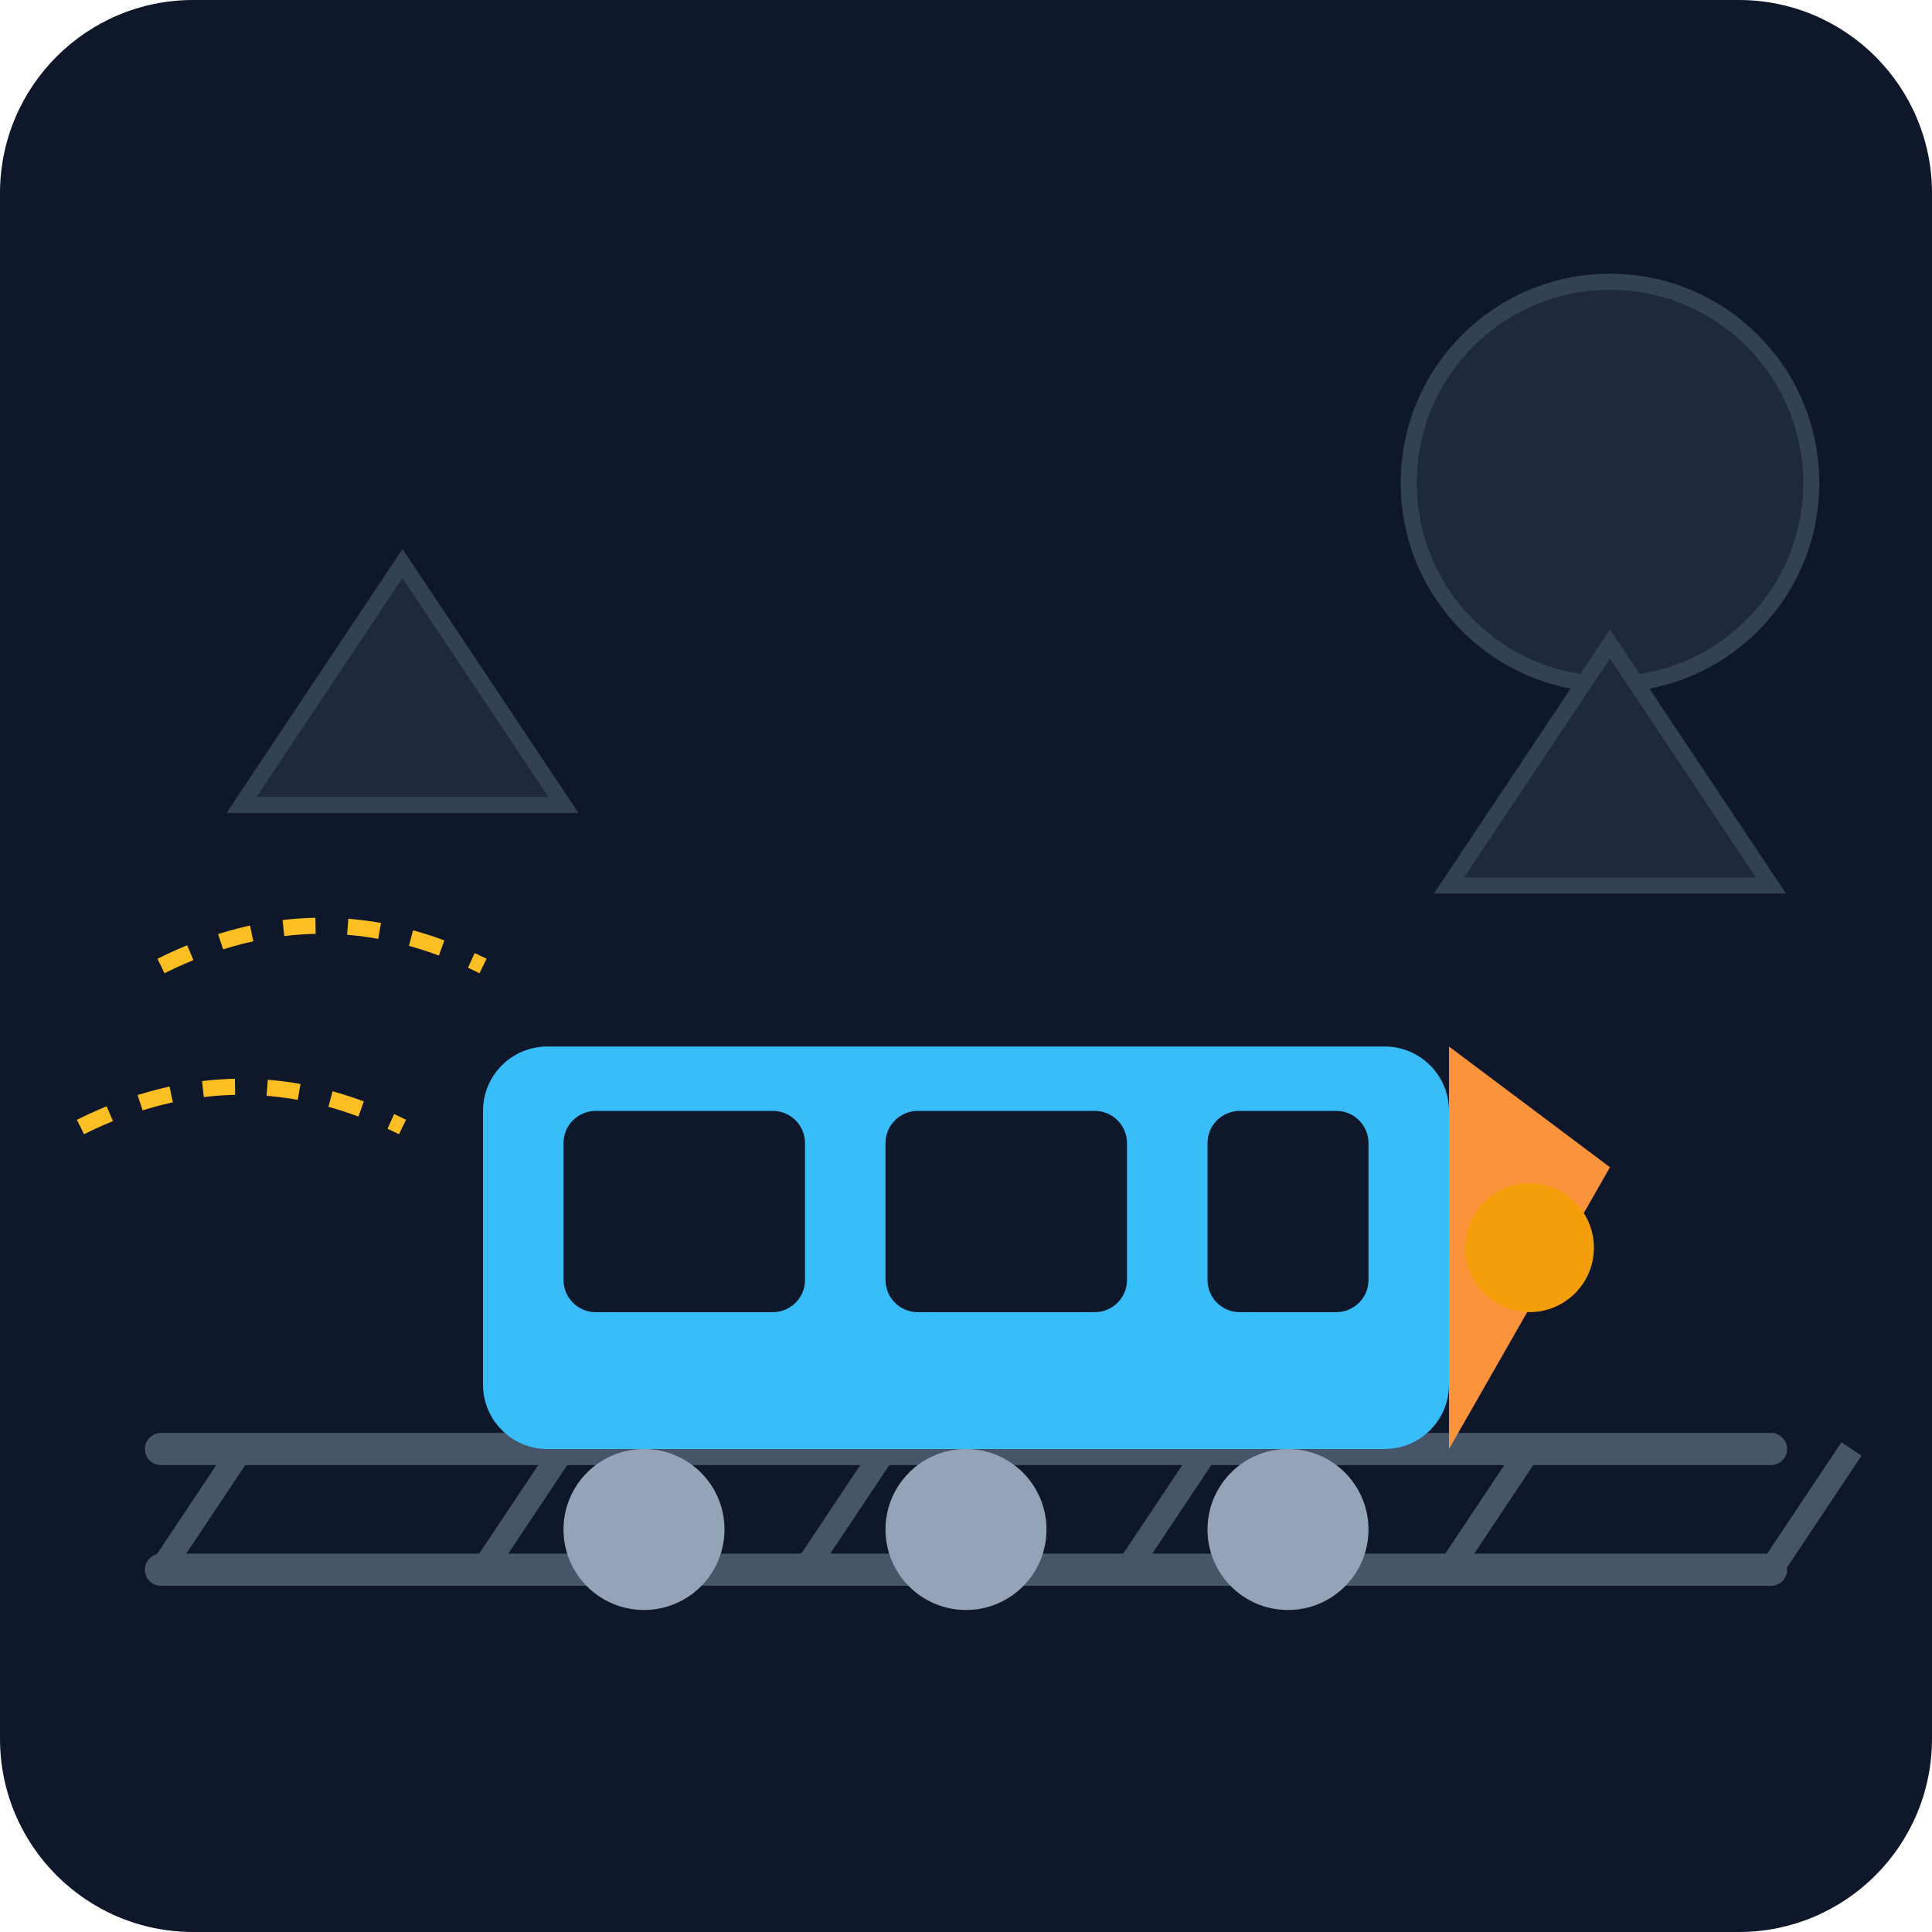
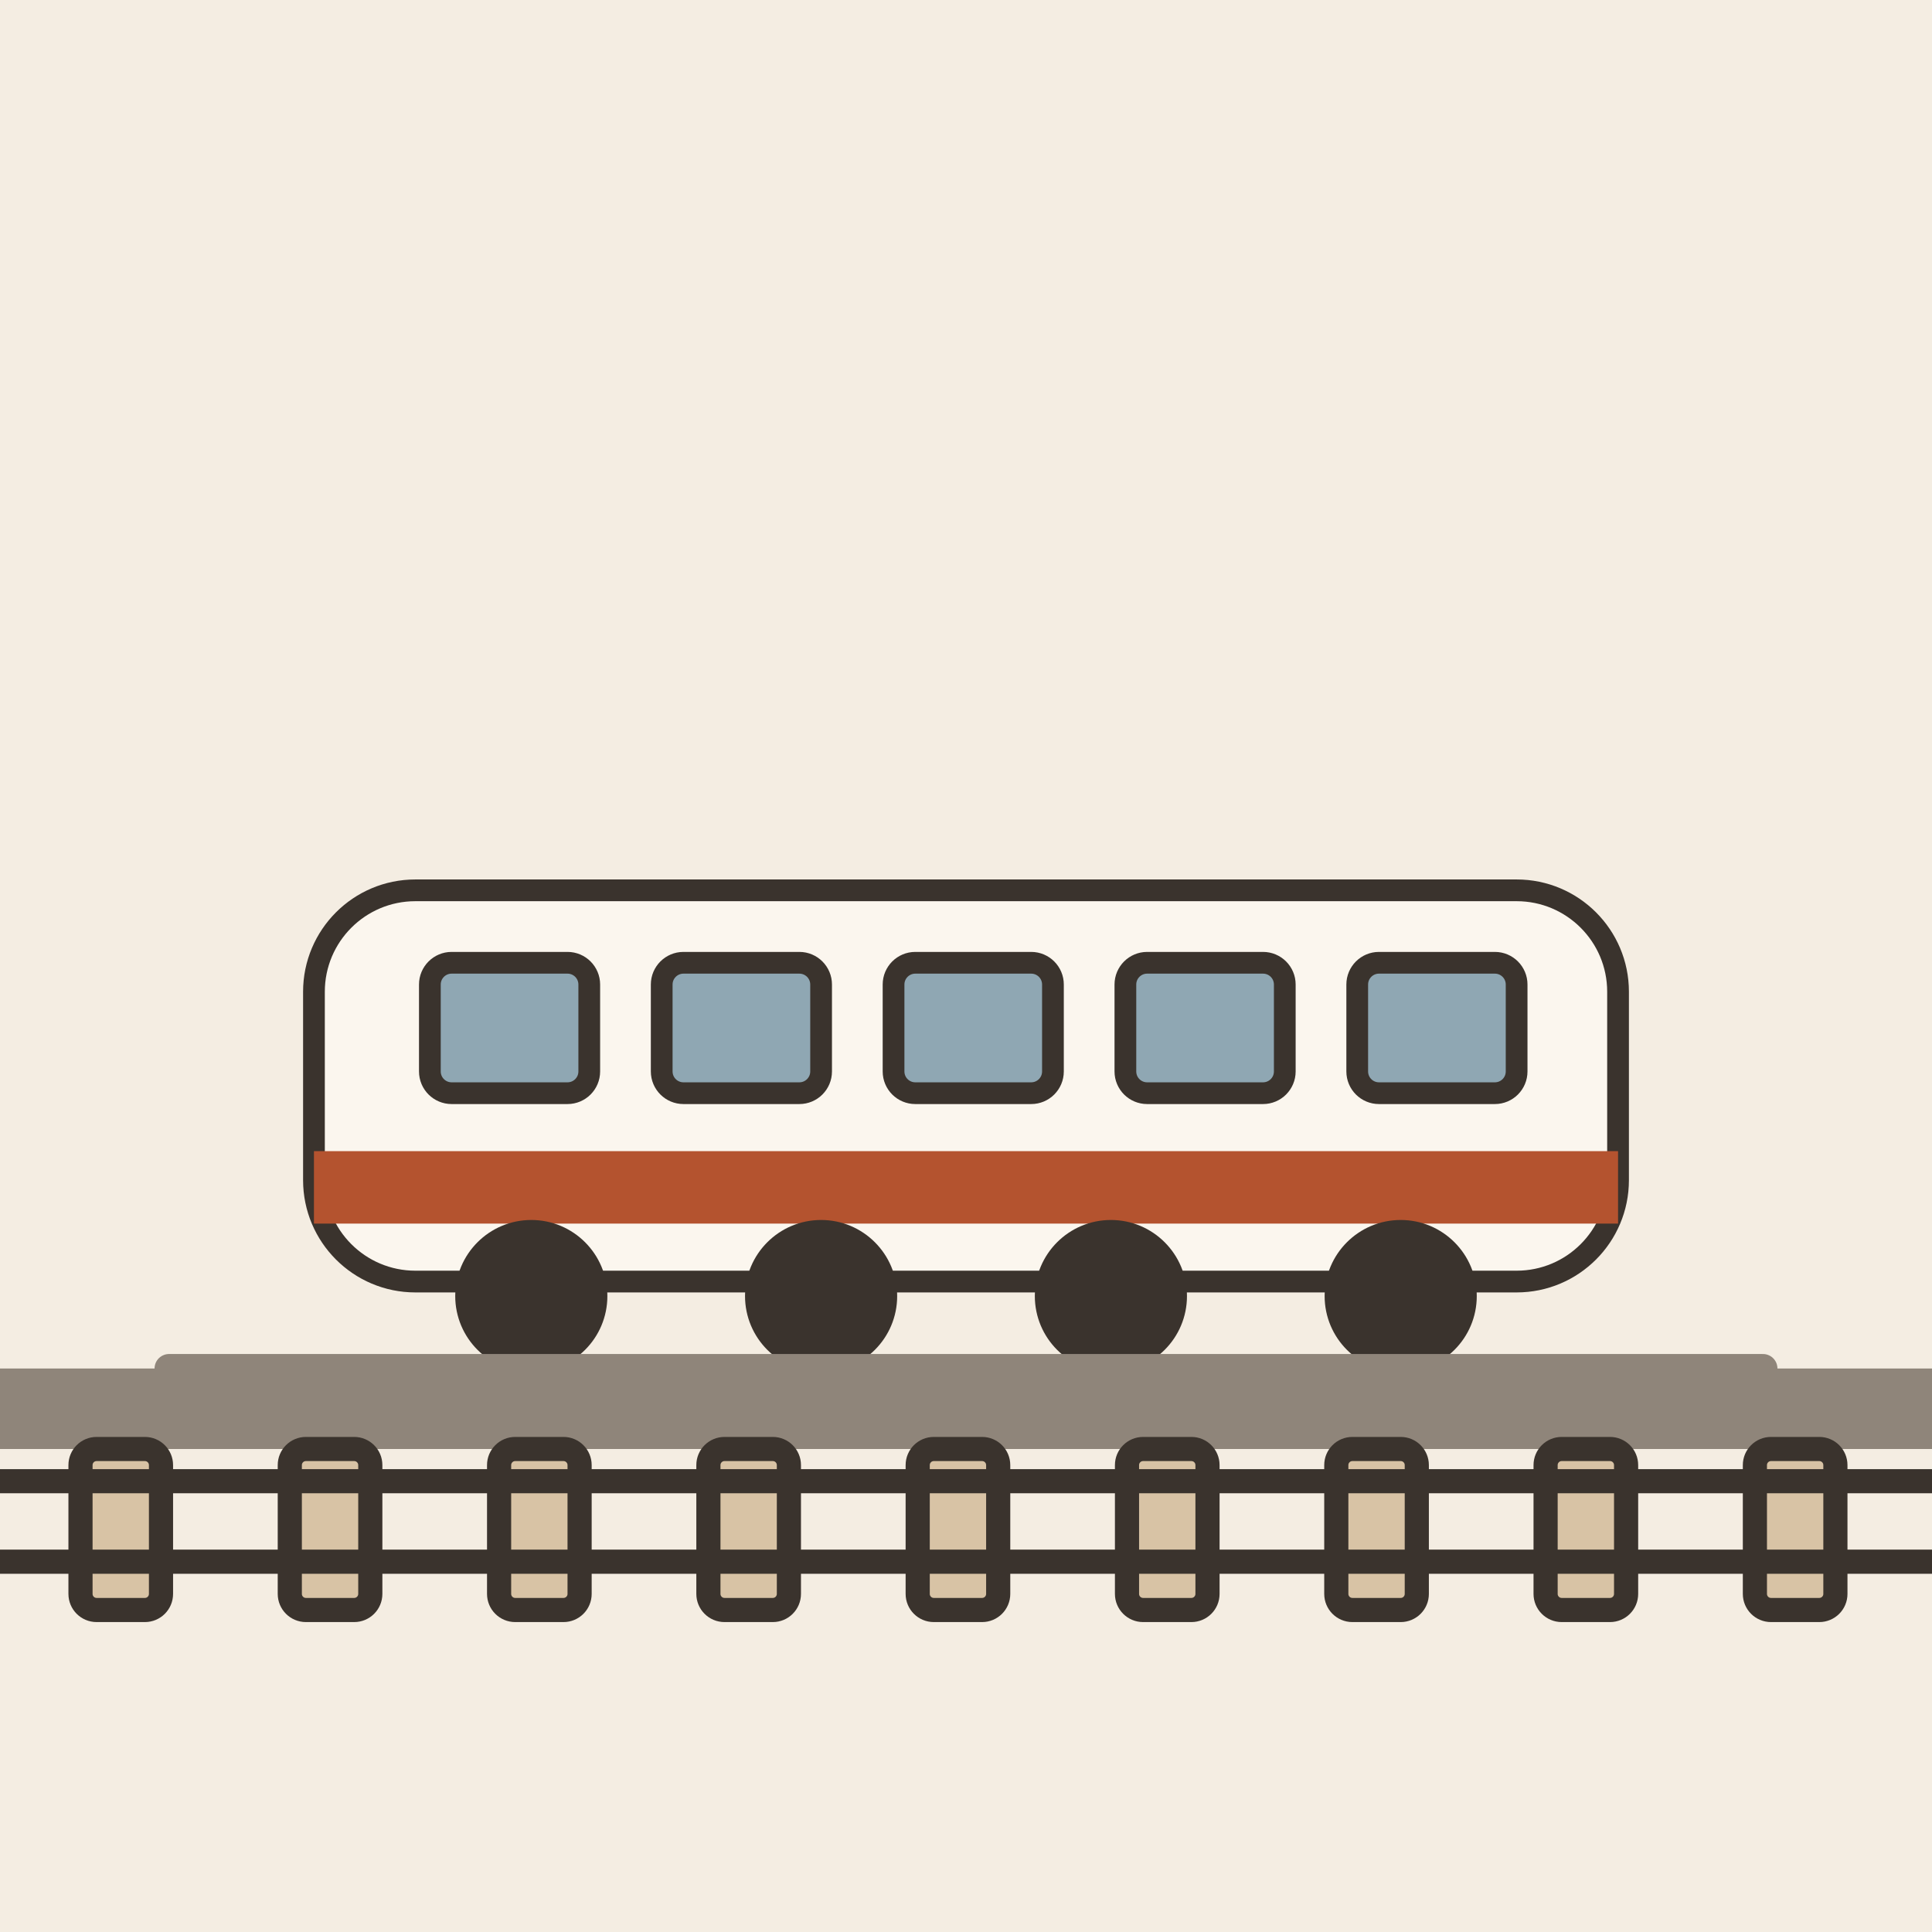
- <svg xmlns="http://www.w3.org/2000/svg" viewBox="0 0 240 240">
-   <defs>
-     <linearGradient id="bg" x1="0" y1="0" x2="0" y2="240">
-       <stop offset="0%" stop-color="#0f172a" />
-       <stop offset="100%" stop-color="#1e293b" />
-     </linearGradient>
-   </defs>
-   <rect width="240" height="240" rx="24" fill="url(#bg)" />
-   <path d="M20 180 L220 180 M20 195 L220 195" stroke="#475569" stroke-width="4" stroke-linecap="round" />
-   <path d="M30 180 L20 195 M70 180 L60 195 M110 180 L100 195 M150 180 L140 195 M190 180 L180 195 M230 180 L220 195" stroke="#475569" stroke-width="3" />
-   <rect x="60" y="130" width="120" height="50" rx="8" fill="#38bdf8" />
-   <rect x="70" y="138" width="30" height="25" rx="4" fill="#0f172a" />
-   <rect x="110" y="138" width="30" height="25" rx="4" fill="#0f172a" />
-   <rect x="150" y="138" width="20" height="25" rx="4" fill="#0f172a" />
-   <path d="M180 130 L200 145 L180 180 Z" fill="#fb923c" />
-   <circle cx="190" cy="155" r="8" fill="#f59e0b" />
-   <circle cx="80" cy="190" r="10" fill="#94a3b8" />
-   <circle cx="120" cy="190" r="10" fill="#94a3b8" />
-   <circle cx="160" cy="190" r="10" fill="#94a3b8" />
-   <path d="M20 120 Q40 110 60 120" stroke="#fbbf24" stroke-width="2" fill="none" stroke-dasharray="4 4" />
-   <path d="M10 140 Q30 130 50 140" stroke="#fbbf24" stroke-width="2" fill="none" stroke-dasharray="4 4" />
-   <circle cx="200" cy="60" r="25" fill="#1e293b" stroke="#334155" stroke-width="2" />
-   <path d="M30 100 L50 70 L70 100 Z" fill="#1e293b" stroke="#334155" stroke-width="2" />
-   <path d="M180 110 L200 80 L220 110 Z" fill="#1e293b" stroke="#334155" stroke-width="2" />
+ <svg xmlns="http://www.w3.org/2000/svg" viewBox="0 0 240 240" data-style="editorial">
+   <rect width="240" height="240" fill="#F4EDE2" />
+   <rect x="0" y="170" width="240" height="10" rx="0" fill="#8F857A" />
+   <rect x="10" y="180" width="10" height="20" rx="2" fill="#D8C3A5" stroke="#3A332D" stroke-width="3" stroke-linecap="round" stroke-linejoin="round" />
+   <rect x="36" y="180" width="10" height="20" rx="2" fill="#D8C3A5" stroke="#3A332D" stroke-width="3" stroke-linecap="round" stroke-linejoin="round" />
+   <rect x="62" y="180" width="10" height="20" rx="2" fill="#D8C3A5" stroke="#3A332D" stroke-width="3" stroke-linecap="round" stroke-linejoin="round" />
+   <rect x="88" y="180" width="10" height="20" rx="2" fill="#D8C3A5" stroke="#3A332D" stroke-width="3" stroke-linecap="round" stroke-linejoin="round" />
+   <rect x="114" y="180" width="10" height="20" rx="2" fill="#D8C3A5" stroke="#3A332D" stroke-width="3" stroke-linecap="round" stroke-linejoin="round" />
+   <rect x="140" y="180" width="10" height="20" rx="2" fill="#D8C3A5" stroke="#3A332D" stroke-width="3" stroke-linecap="round" stroke-linejoin="round" />
+   <rect x="166" y="180" width="10" height="20" rx="2" fill="#D8C3A5" stroke="#3A332D" stroke-width="3" stroke-linecap="round" stroke-linejoin="round" />
+   <rect x="192" y="180" width="10" height="20" rx="2" fill="#D8C3A5" stroke="#3A332D" stroke-width="3" stroke-linecap="round" stroke-linejoin="round" />
+   <rect x="218" y="180" width="10" height="20" rx="2" fill="#D8C3A5" stroke="#3A332D" stroke-width="3" stroke-linecap="round" stroke-linejoin="round" />
+   <path d="M0 184L240 184" stroke="#3A332D" stroke-width="3" stroke-linecap="round" fill="none" />
+   <path d="M0 194L240 194" stroke="#3A332D" stroke-width="3" stroke-linecap="round" fill="none" />
+   <g transform="translate(120 170) scale(0.9 0.9)">
+     <rect x="-90" y="-66" width="180" height="54" rx="14" fill="#FBF6EE" stroke="#3A332D" stroke-width="3" stroke-linecap="round" stroke-linejoin="round" />
+     <rect x="-90" y="-30" width="180" height="10" rx="0" fill="#B4532F" />
+     <rect x="-74" y="-56" width="22" height="18" rx="3" fill="#8FA7B3" stroke="#3A332D" stroke-width="3" stroke-linecap="round" stroke-linejoin="round" />
+     <rect x="-42" y="-56" width="22" height="18" rx="3" fill="#8FA7B3" stroke="#3A332D" stroke-width="3" stroke-linecap="round" stroke-linejoin="round" />
+     <rect x="-10" y="-56" width="22" height="18" rx="3" fill="#8FA7B3" stroke="#3A332D" stroke-width="3" stroke-linecap="round" stroke-linejoin="round" />
+     <rect x="22" y="-56" width="22" height="18" rx="3" fill="#8FA7B3" stroke="#3A332D" stroke-width="3" stroke-linecap="round" stroke-linejoin="round" />
+     <rect x="54" y="-56" width="22" height="18" rx="3" fill="#8FA7B3" stroke="#3A332D" stroke-width="3" stroke-linecap="round" stroke-linejoin="round" />
+     <circle cx="-60" cy="-10" r="9" fill="#3A332D" stroke="#3A332D" stroke-width="3" stroke-linecap="round" stroke-linejoin="round" />
+     <circle cx="-20" cy="-10" r="9" fill="#3A332D" stroke="#3A332D" stroke-width="3" stroke-linecap="round" stroke-linejoin="round" />
+     <circle cx="20" cy="-10" r="9" fill="#3A332D" stroke="#3A332D" stroke-width="3" stroke-linecap="round" stroke-linejoin="round" />
+     <circle cx="60" cy="-10" r="9" fill="#3A332D" stroke="#3A332D" stroke-width="3" stroke-linecap="round" stroke-linejoin="round" />
+     <path d="M-110 0L110 0" stroke="#8F857A" stroke-width="4" stroke-linecap="round" fill="none" />
+   </g>
+   <path d="M-40 120L-10 120" stroke="#8F857A" stroke-width="3" stroke-linecap="round" fill="none" />
+   <path d="M-46 138L-16 138" stroke="#8F857A" stroke-width="3" stroke-linecap="round" fill="none" />
+   <path d="M-52 156L-22 156" stroke="#8F857A" stroke-width="3" stroke-linecap="round" fill="none" />
</svg>
